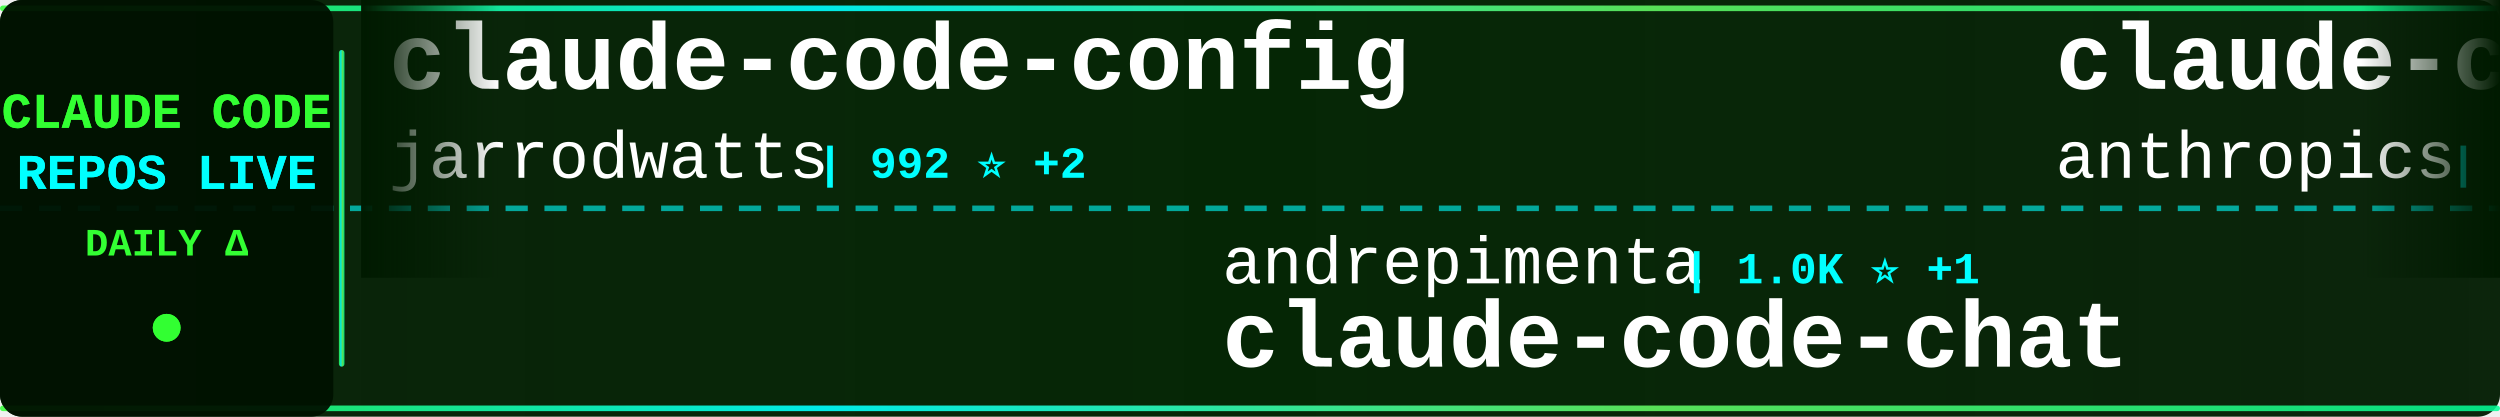
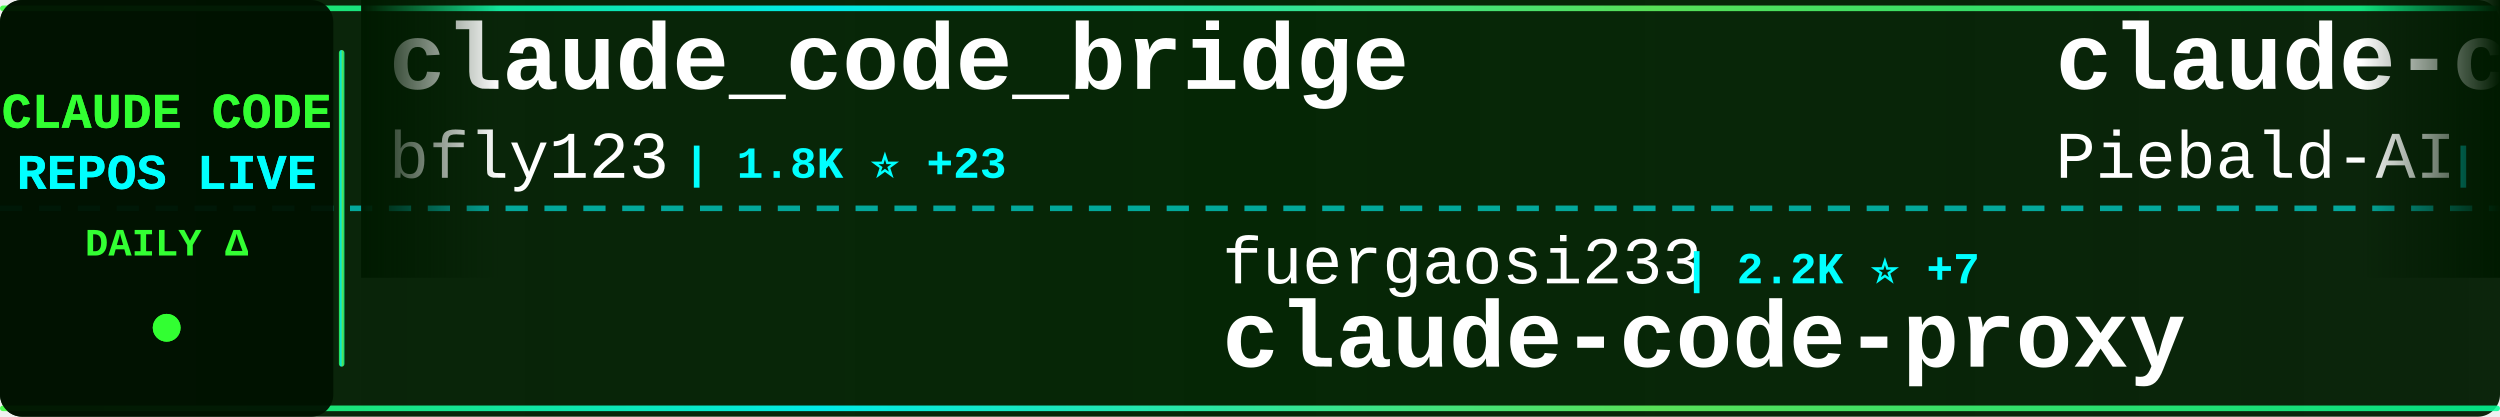
<svg xmlns="http://www.w3.org/2000/svg" width="900" height="150">
  <defs>
    <linearGradient id="tickerBg" x1="0%" y1="0%" x2="100%" y2="0%">
      <stop offset="0%" style="stop-color:#001a00;stop-opacity:0.95" />
      <stop offset="50%" style="stop-color:#002200;stop-opacity:0.98" />
      <stop offset="100%" style="stop-color:#001a00;stop-opacity:0.95" />
    </linearGradient>
    <linearGradient id="borderGrad" x1="0%" y1="0%" x2="100%" y2="0%">
      <stop offset="0%" style="stop-color:#33ff33;stop-opacity:0.85">
        <animate attributeName="stop-opacity" values="0.85;1;0.85" dur="2s" repeatCount="indefinite" />
      </stop>
      <stop offset="33%" style="stop-color:#00ffff;stop-opacity:0.9">
        <animate attributeName="stop-opacity" values="0.9;1;0.9" dur="2.2s" repeatCount="indefinite" />
      </stop>
      <stop offset="66%" style="stop-color:#66ff66;stop-opacity:0.85">
        <animate attributeName="stop-opacity" values="0.85;1;0.85" dur="1.8s" repeatCount="indefinite" />
      </stop>
      <stop offset="100%" style="stop-color:#00ff99;stop-opacity:0.85">
        <animate attributeName="stop-opacity" values="0.85;1;0.85" dur="2s" repeatCount="indefinite" />
      </stop>
    </linearGradient>
    <filter id="textGlow">
      <feGaussianBlur stdDeviation="0.1" result="coloredBlur" />
      <feMerge>
        <feMergeNode in="coloredBlur" />
        <feMergeNode in="SourceGraphic" />
      </feMerge>
    </filter>
    <filter id="metricGlow">
      <feGaussianBlur stdDeviation="0.2" result="coloredBlur" />
      <feMerge>
        <feMergeNode in="coloredBlur" />
        <feMergeNode in="SourceGraphic" />
      </feMerge>
    </filter>
    <linearGradient id="leftFade" x1="0%" y1="0%" x2="100%" y2="0%">
      <stop offset="0%" style="stop-color:#001a00;stop-opacity:1" />
      <stop offset="100%" style="stop-color:#001a00;stop-opacity:0" />
    </linearGradient>
    <linearGradient id="rightFade" x1="0%" y1="0%" x2="100%" y2="0%">
      <stop offset="0%" style="stop-color:#001a00;stop-opacity:0" />
      <stop offset="100%" style="stop-color:#001a00;stop-opacity:1" />
    </linearGradient>
  </defs>
  <rect width="900" height="150" fill="url(#tickerBg)" rx="8" />
  <rect x="0" y="2" width="900" height="2" fill="url(#borderGrad)" rx="1" />
  <rect x="0" y="146" width="900" height="2" fill="url(#borderGrad)" rx="1" />
  <line x1="0" y1="75" x2="900" y2="75" stroke="#00ffff" stroke-width="2" stroke-dasharray="8 6" opacity="0.6" />
  <rect x="0" y="0" width="120" height="150" fill="#001100" opacity="0.95" rx="8" />
  <text x="60" y="46" font-family="'Courier New', monospace" font-size="18" font-weight="bold" fill="#33ff33" text-anchor="middle" filter="url(#textGlow)">
    CLAUDE CODE
  </text>
  <text x="60" y="68" font-family="'Courier New', monospace" font-size="18" font-weight="bold" fill="#00ffff" text-anchor="middle" filter="url(#textGlow)">
    REPOS LIVE
  </text>
  <text x="60" y="92" font-family="'Courier New', monospace" font-size="14" font-weight="bold" fill="#33ff33" text-anchor="middle">
    DAILY Δ
  </text>
  <circle cx="60" cy="118" r="5" fill="#33ff33" filter="url(#metricGlow)">
    <animate attributeName="r" values="4;6;4" dur="1.5s" repeatCount="indefinite" />
    <animate attributeName="opacity" values="0.6;1;0.6" dur="1.5s" repeatCount="indefinite" />
  </circle>
  <rect x="122" y="18" width="2" height="114" fill="url(#borderGrad)" rx="1" />
  <clipPath id="tickerClip">
    <rect x="130" y="0" width="770" height="150" />
  </clipPath>
  <g clip-path="url(#tickerClip)">
    <g id="tickerItems">
      <animateTransform attributeName="transform" attributeType="XML" type="translate" from="0 0" to="-3000 0" dur="54s" repeatCount="indefinite" />
      <g transform="translate(0, 0)">
+         <text x="140" y="32" font-family="'Courier New', monospace" font-size="34" font-weight="bold" fill="#ffffff">claude_code_bridge</text>
+         <text x="140" y="64" font-family="'Courier New', monospace" font-size="24" font-weight="normal" fill="#ffffff" opacity="1.0">bfly123</text>
+         <text x="246" y="64" font-family="'Courier New', monospace" font-size="16" font-weight="bold" fill="#00ffff"> | 1.8K ⭐ +23</text>
+       </g>
+       <g transform="translate(300, 0)">
+         <text x="140" y="102" font-family="'Courier New', monospace" font-size="24" font-weight="normal" fill="#ffffff" opacity="1.0">fuergaosi233</text>
+         <text x="306" y="102" font-family="'Courier New', monospace" font-size="16" font-weight="bold" fill="#00ffff"> | 2.2K ⭐ +7</text>
+         <text x="140" y="132" font-family="'Courier New', monospace" font-size="34" font-weight="bold" fill="#ffffff">claude-code-proxy</text>
+       </g>
+       <g transform="translate(600, 0)">
+         <text x="140" y="32" font-family="'Courier New', monospace" font-size="34" font-weight="bold" fill="#ffffff">claude-code-system-promp...</text>
+         <text x="140" y="64" font-family="'Courier New', monospace" font-size="24" font-weight="normal" fill="#ffffff" opacity="1.0">Piebald-AI</text>
+         <text x="282" y="64" font-family="'Courier New', monospace" font-size="16" font-weight="bold" fill="#00ffff"> | 6.3K ⭐ +57</text>
+       </g>
+       <g transform="translate(900, 0)">
+         <text x="140" y="102" font-family="'Courier New', monospace" font-size="24" font-weight="normal" fill="#ffffff" opacity="1.0">anthropics</text>
+         <text x="282" y="102" font-family="'Courier New', monospace" font-size="16" font-weight="bold" fill="#00ffff"> | 1.8K ⭐ +11</text>
+         <text x="140" y="132" font-family="'Courier New', monospace" font-size="34" font-weight="bold" fill="#ffffff">claude-agent-sdk-demos</text>
+       </g>
+       <g transform="translate(1200, 0)">
+         <text x="140" y="32" font-family="'Courier New', monospace" font-size="34" font-weight="bold" fill="#ffffff">compound-engineering-plu...</text>
+         <text x="140" y="64" font-family="'Courier New', monospace" font-size="24" font-weight="normal" fill="#ffffff" opacity="1.0">EveryInc</text>
+         <text x="258" y="64" font-family="'Courier New', monospace" font-size="16" font-weight="bold" fill="#00ffff"> | 10.8K ⭐ +42</text>
+       </g>
+       <g transform="translate(1500, 0)">
+         <text x="140" y="102" font-family="'Courier New', monospace" font-size="24" font-weight="normal" fill="#ffffff" opacity="1.0">disler</text>
+         <text x="234" y="102" font-family="'Courier New', monospace" font-size="16" font-weight="bold" fill="#00ffff"> | 1.3K ⭐ +5</text>
+         <text x="140" y="132" font-family="'Courier New', monospace" font-size="34" font-weight="bold" fill="#ffffff">claude-code-hooks-multi-...</text>
+       </g>
+       <g transform="translate(1800, 0)">
+         <text x="140" y="32" font-family="'Courier New', monospace" font-size="34" font-weight="bold" fill="#ffffff">agents</text>
+         <text x="140" y="64" font-family="'Courier New', monospace" font-size="24" font-weight="normal" fill="#ffffff" opacity="1.0">wshobson</text>
+         <text x="258" y="64" font-family="'Courier New', monospace" font-size="16" font-weight="bold" fill="#00ffff"> | 32.0K ⭐ +84</text>
+       </g>
+       <g transform="translate(2100, 0)">
+         <text x="140" y="102" font-family="'Courier New', monospace" font-size="24" font-weight="normal" fill="#ffffff" opacity="1.0">sickn33</text>
+         <text x="246" y="102" font-family="'Courier New', monospace" font-size="16" font-weight="bold" fill="#00ffff"> | 26.6K ⭐ +216</text>
+         <text x="140" y="132" font-family="'Courier New', monospace" font-size="34" font-weight="bold" fill="#ffffff">antigravity-awesome-skil...</text>
+       </g>
+       <g transform="translate(2400, 0)">
        <text x="140" y="32" font-family="'Courier New', monospace" font-size="34" font-weight="bold" fill="#ffffff">claude-code-config</text>
        <text x="140" y="64" font-family="'Courier New', monospace" font-size="24" font-weight="normal" fill="#ffffff" opacity="1.0">jarrodwatts</text>
        <text x="294" y="64" font-family="'Courier New', monospace" font-size="16" font-weight="bold" fill="#00ffff"> | 992 ⭐ +2</text>
      </g>
-       <g transform="translate(300, 0)">
-         <text x="140" y="102" font-family="'Courier New', monospace" font-size="24" font-weight="normal" fill="#ffffff" opacity="1.0">andrepimenta</text>
-         <text x="306" y="102" font-family="'Courier New', monospace" font-size="16" font-weight="bold" fill="#00ffff"> | 1.0K ⭐ +1</text>
-         <text x="140" y="132" font-family="'Courier New', monospace" font-size="34" font-weight="bold" fill="#ffffff">claude-code-chat</text>
-       </g>
-       <g transform="translate(600, 0)">
-         <text x="140" y="32" font-family="'Courier New', monospace" font-size="34" font-weight="bold" fill="#ffffff">claude-code-security-rev...</text>
-         <text x="140" y="64" font-family="'Courier New', monospace" font-size="24" font-weight="normal" fill="#ffffff" opacity="1.0">anthropics</text>
-         <text x="282" y="64" font-family="'Courier New', monospace" font-size="16" font-weight="bold" fill="#00ffff"> | 3.9K ⭐ +21</text>
-       </g>
-       <g transform="translate(900, 0)">
-         <text x="140" y="102" font-family="'Courier New', monospace" font-size="24" font-weight="normal" fill="#ffffff" opacity="1.0">ericbuess</text>
-         <text x="270" y="102" font-family="'Courier New', monospace" font-size="16" font-weight="bold" fill="#00ffff"> | 749 ⭐ +5</text>
-         <text x="140" y="132" font-family="'Courier New', monospace" font-size="34" font-weight="bold" fill="#ffffff">claude-code-docs</text>
-       </g>
-       <g transform="translate(1200, 0)">
-         <text x="140" y="32" font-family="'Courier New', monospace" font-size="34" font-weight="bold" fill="#ffffff">happy</text>
-         <text x="140" y="64" font-family="'Courier New', monospace" font-size="24" font-weight="normal" fill="#ffffff" opacity="1.0">slopus</text>
-         <text x="234" y="64" font-family="'Courier New', monospace" font-size="16" font-weight="bold" fill="#00ffff"> | 15.9K ⭐ +61</text>
-       </g>
-       <g transform="translate(1500, 0)">
-         <text x="140" y="102" font-family="'Courier New', monospace" font-size="24" font-weight="normal" fill="#ffffff" opacity="1.0">EveryInc</text>
-         <text x="258" y="102" font-family="'Courier New', monospace" font-size="16" font-weight="bold" fill="#00ffff"> | 10.8K ⭐ +39</text>
-         <text x="140" y="132" font-family="'Courier New', monospace" font-size="34" font-weight="bold" fill="#ffffff">compound-engineering-plu...</text>
-       </g>
-       <g transform="translate(1800, 0)">
-         <text x="140" y="32" font-family="'Courier New', monospace" font-size="34" font-weight="bold" fill="#ffffff">claude-code</text>
-         <text x="140" y="64" font-family="'Courier New', monospace" font-size="24" font-weight="normal" fill="#ffffff" opacity="1.0">MadAppGang</text>
-         <text x="282" y="64" font-family="'Courier New', monospace" font-size="16" font-weight="bold" fill="#00ffff"> | 248 ⭐</text>
-       </g>
-       <g transform="translate(2100, 0)">
-         <text x="140" y="102" font-family="'Courier New', monospace" font-size="24" font-weight="normal" fill="#ffffff" opacity="1.0">d-kimuson</text>
-         <text x="270" y="102" font-family="'Courier New', monospace" font-size="16" font-weight="bold" fill="#00ffff"> | 990 ⭐ +3</text>
-         <text x="140" y="132" font-family="'Courier New', monospace" font-size="34" font-weight="bold" fill="#ffffff">claude-code-viewer</text>
-       </g>
-       <g transform="translate(2400, 0)">
-         <text x="140" y="32" font-family="'Courier New', monospace" font-size="34" font-weight="bold" fill="#ffffff">claude-agent-sdk-demos</text>
-         <text x="140" y="64" font-family="'Courier New', monospace" font-size="24" font-weight="normal" fill="#ffffff" opacity="1.0">anthropics</text>
-         <text x="282" y="64" font-family="'Courier New', monospace" font-size="16" font-weight="bold" fill="#00ffff"> | 1.8K ⭐ +11</text>
-       </g>
      <g transform="translate(2700, 0)">
-         <text x="140" y="102" font-family="'Courier New', monospace" font-size="24" font-weight="normal" fill="#ffffff" opacity="1.0">ykdojo</text>
-         <text x="234" y="102" font-family="'Courier New', monospace" font-size="16" font-weight="bold" fill="#00ffff"> | 6.5K ⭐ +41</text>
-         <text x="140" y="132" font-family="'Courier New', monospace" font-size="34" font-weight="bold" fill="#ffffff">claude-code-tips</text>
+         <text x="140" y="102" font-family="'Courier New', monospace" font-size="24" font-weight="normal" fill="#ffffff" opacity="1.0">github</text>
+         <text x="234" y="102" font-family="'Courier New', monospace" font-size="16" font-weight="bold" fill="#00ffff"> | 80.7K ⭐ +1.3K</text>
+         <text x="140" y="132" font-family="'Courier New', monospace" font-size="34" font-weight="bold" fill="#ffffff">spec-kit</text>
      </g>
      <g transform="translate(3000, 0)">
-         <text x="140" y="32" font-family="'Courier New', monospace" font-size="34" font-weight="bold" fill="#ffffff">claude-code-config</text>
-         <text x="140" y="64" font-family="'Courier New', monospace" font-size="24" font-weight="normal" fill="#ffffff" opacity="1.0">jarrodwatts</text>
-         <text x="294" y="64" font-family="'Courier New', monospace" font-size="16" font-weight="bold" fill="#00ffff"> | 992 ⭐ +2</text>
+         <text x="140" y="32" font-family="'Courier New', monospace" font-size="34" font-weight="bold" fill="#ffffff">claude_code_bridge</text>
+         <text x="140" y="64" font-family="'Courier New', monospace" font-size="24" font-weight="normal" fill="#ffffff" opacity="1.0">bfly123</text>
+         <text x="246" y="64" font-family="'Courier New', monospace" font-size="16" font-weight="bold" fill="#00ffff"> | 1.8K ⭐ +23</text>
      </g>
      <g transform="translate(3300, 0)">
-         <text x="140" y="102" font-family="'Courier New', monospace" font-size="24" font-weight="normal" fill="#ffffff" opacity="1.0">andrepimenta</text>
-         <text x="306" y="102" font-family="'Courier New', monospace" font-size="16" font-weight="bold" fill="#00ffff"> | 1.0K ⭐ +1</text>
-         <text x="140" y="132" font-family="'Courier New', monospace" font-size="34" font-weight="bold" fill="#ffffff">claude-code-chat</text>
+         <text x="140" y="102" font-family="'Courier New', monospace" font-size="24" font-weight="normal" fill="#ffffff" opacity="1.0">fuergaosi233</text>
+         <text x="306" y="102" font-family="'Courier New', monospace" font-size="16" font-weight="bold" fill="#00ffff"> | 2.2K ⭐ +7</text>
+         <text x="140" y="132" font-family="'Courier New', monospace" font-size="34" font-weight="bold" fill="#ffffff">claude-code-proxy</text>
      </g>
      <g transform="translate(3600, 0)">
-         <text x="140" y="32" font-family="'Courier New', monospace" font-size="34" font-weight="bold" fill="#ffffff">claude-code-security-rev...</text>
-         <text x="140" y="64" font-family="'Courier New', monospace" font-size="24" font-weight="normal" fill="#ffffff" opacity="1.0">anthropics</text>
-         <text x="282" y="64" font-family="'Courier New', monospace" font-size="16" font-weight="bold" fill="#00ffff"> | 3.9K ⭐ +21</text>
+         <text x="140" y="32" font-family="'Courier New', monospace" font-size="34" font-weight="bold" fill="#ffffff">claude-code-system-promp...</text>
+         <text x="140" y="64" font-family="'Courier New', monospace" font-size="24" font-weight="normal" fill="#ffffff" opacity="1.0">Piebald-AI</text>
+         <text x="282" y="64" font-family="'Courier New', monospace" font-size="16" font-weight="bold" fill="#00ffff"> | 6.3K ⭐ +57</text>
      </g>
      <g transform="translate(3900, 0)">
-         <text x="140" y="102" font-family="'Courier New', monospace" font-size="24" font-weight="normal" fill="#ffffff" opacity="1.0">ericbuess</text>
-         <text x="270" y="102" font-family="'Courier New', monospace" font-size="16" font-weight="bold" fill="#00ffff"> | 749 ⭐ +5</text>
-         <text x="140" y="132" font-family="'Courier New', monospace" font-size="34" font-weight="bold" fill="#ffffff">claude-code-docs</text>
+         <text x="140" y="102" font-family="'Courier New', monospace" font-size="24" font-weight="normal" fill="#ffffff" opacity="1.0">anthropics</text>
+         <text x="282" y="102" font-family="'Courier New', monospace" font-size="16" font-weight="bold" fill="#00ffff"> | 1.8K ⭐ +11</text>
+         <text x="140" y="132" font-family="'Courier New', monospace" font-size="34" font-weight="bold" fill="#ffffff">claude-agent-sdk-demos</text>
      </g>
    </g>
  </g>
  <rect x="130" y="0" width="50" height="100" fill="url(#leftFade)" />
  <rect x="850" y="0" width="50" height="100" fill="url(#rightFade)" />
</svg>
